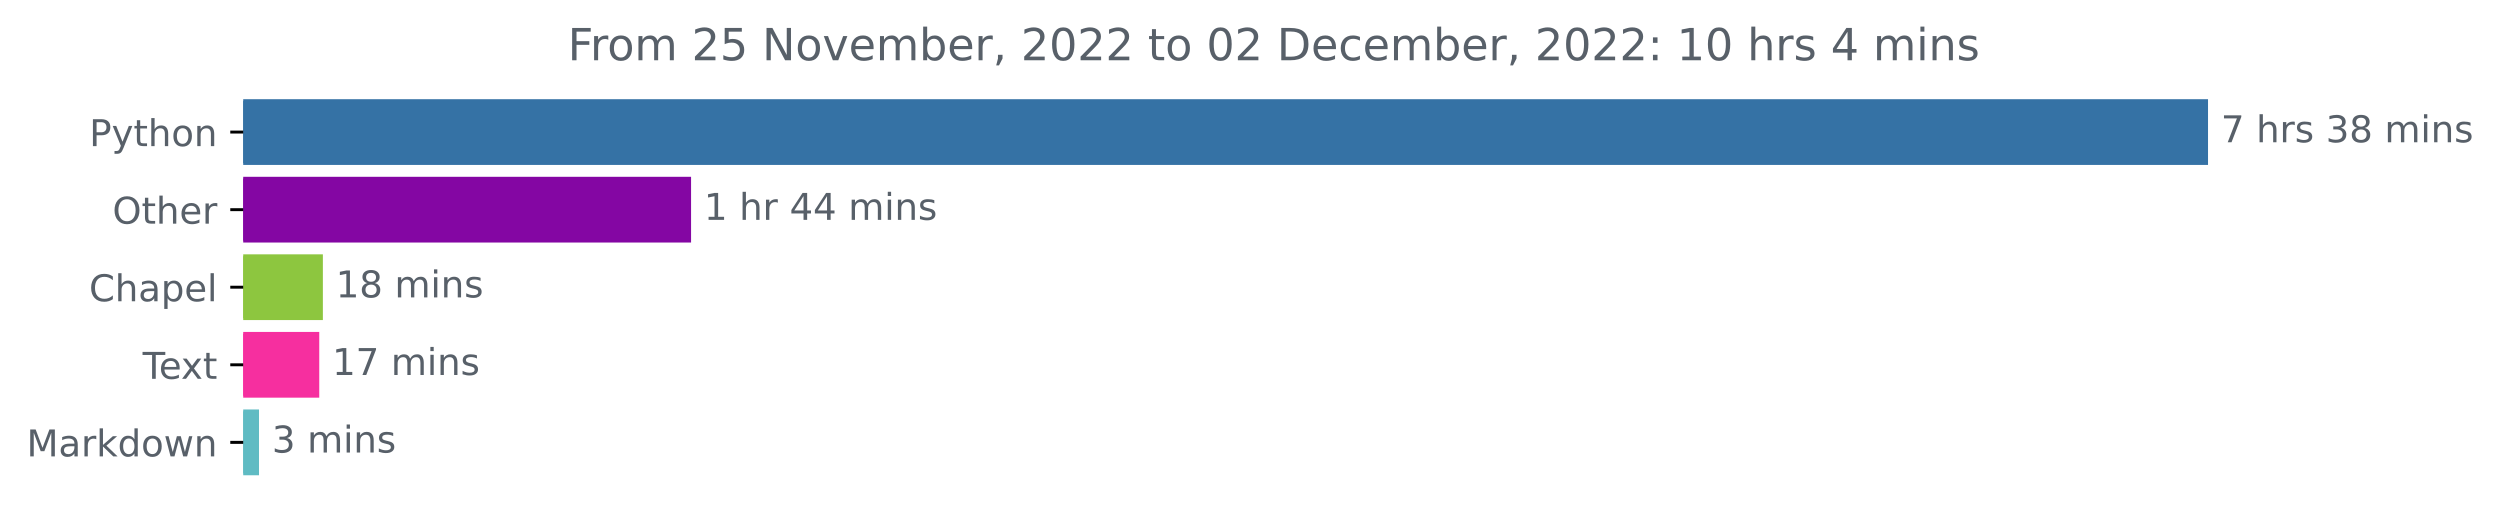
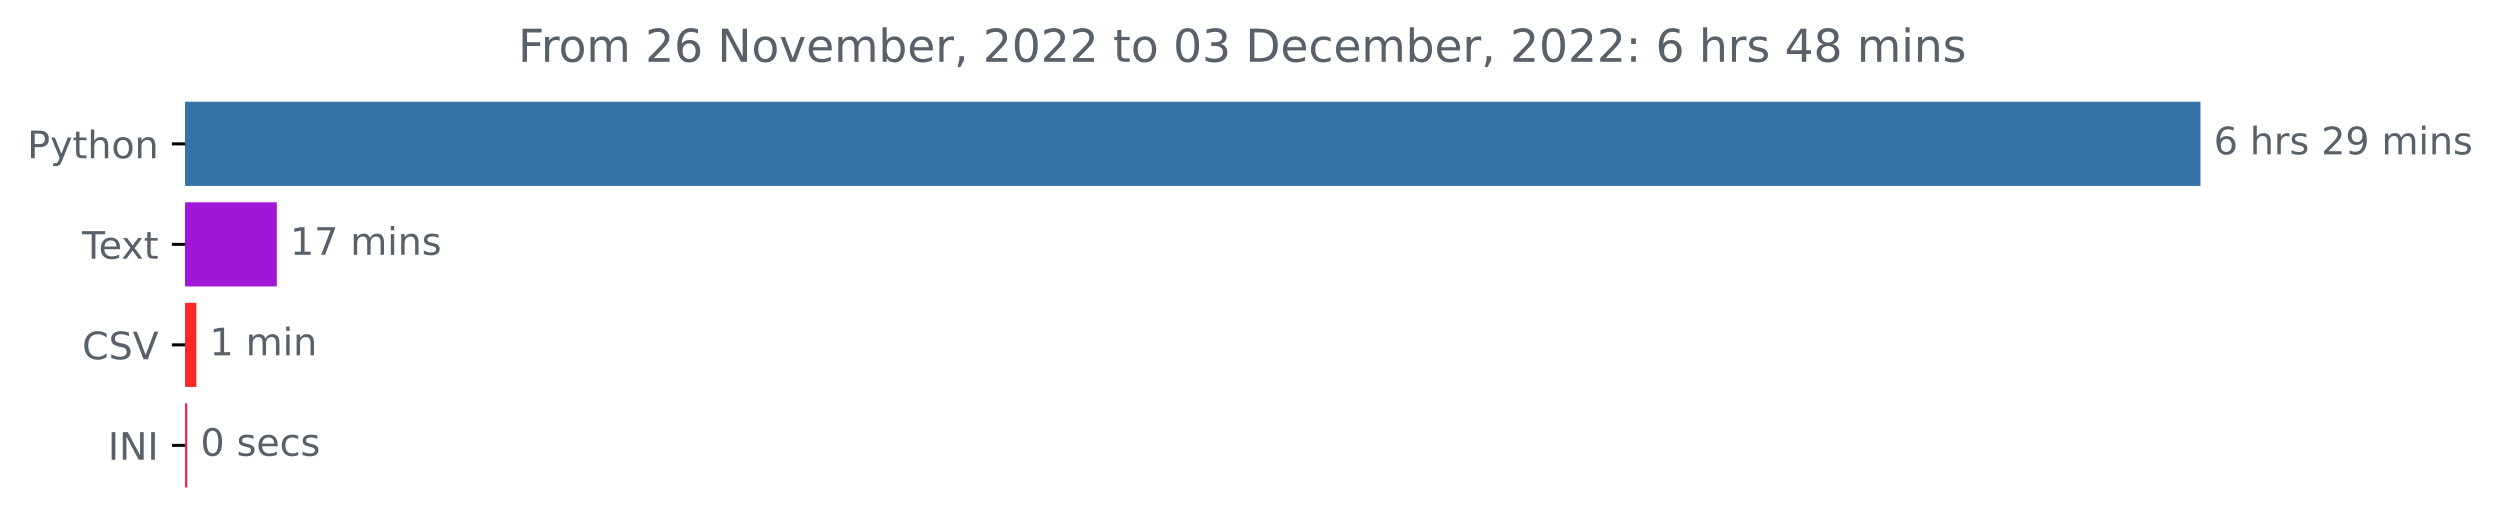
- <svg xmlns="http://www.w3.org/2000/svg" xmlns:xlink="http://www.w3.org/1999/xlink" width="676.815pt" height="140.398pt" viewBox="0 0 676.815 140.398" version="1.1">
+ <svg xmlns="http://www.w3.org/2000/svg" xmlns:xlink="http://www.w3.org/1999/xlink" width="659.836pt" height="140.398pt" viewBox="0 0 659.836 140.398" version="1.1">
  <defs>
    <style type="text/css">*{stroke-linejoin: round; stroke-linecap: butt}</style>
  </defs>
  <g id="figure_1">
    <g id="patch_1">
-       <path d="M 0 140.398  L 676.815 140.398  L 676.815 0  L 0 0  L 0 140.398  z " style="fill: none" />
+       <path d="M 0 140.398  L 659.836 140.398  L 659.836 0  L 0 0  L 0 140.398  z " style="fill: none" />
    </g>
    <g id="axes_1">
      <g id="patch_2">
-         <path d="M 65.841 27.358  L 597.269 27.358  L 597.269 44.158  L 65.841 44.158  z " clip-path="url(#pffbd6f35ba)" style="fill: #3572a5; stroke: #3572a5; stroke-linejoin: miter" />
+         <path d="M 48.862 27.358  L 580.291 27.358  L 580.291 48.579  L 48.862 48.579  z " clip-path="url(#p4c32368b57)" style="fill: #3572a5; stroke: #3572a5; stroke-linejoin: miter" />
      </g>
      <g id="patch_3">
-         <path d="M 65.841 48.358  L 186.588 48.358  L 186.588 65.158  L 65.841 65.158  z " clip-path="url(#pffbd6f35ba)" style="fill: #8406a3; stroke: #8406a3; stroke-linejoin: miter" />
+         <path d="M 48.862 53.884  L 72.56 53.884  L 72.56 75.105  L 48.862 75.105  z " clip-path="url(#p4c32368b57)" style="fill: #9f18da; stroke: #9f18da; stroke-linejoin: miter" />
      </g>
      <g id="patch_4">
-         <path d="M 65.841 69.358  L 86.91 69.358  L 86.91 86.158  L 65.841 86.158  z " clip-path="url(#pffbd6f35ba)" style="fill: #8dc63f; stroke: #8dc63f; stroke-linejoin: miter" />
+         <path d="M 48.862 80.411  L 51.316 80.411  L 51.316 101.632  L 48.862 101.632  z " clip-path="url(#p4c32368b57)" style="fill: #fe2723; stroke: #fe2723; stroke-linejoin: miter" />
      </g>
      <g id="patch_5">
-         <path d="M 65.841 90.358  L 85.93 90.358  L 85.93 107.158  L 65.841 107.158  z " clip-path="url(#pffbd6f35ba)" style="fill: #f62f9f; stroke: #f62f9f; stroke-linejoin: miter" />
-       </g>
-       <g id="patch_6">
-         <path d="M 65.841 111.358  L 69.621 111.358  L 69.621 128.158  L 65.841 128.158  z " clip-path="url(#pffbd6f35ba)" style="fill: #5fbbc3; stroke: #5fbbc3; stroke-linejoin: miter" />
+         <path d="M 48.862 106.937  L 48.918 106.937  L 48.918 128.158  L 48.862 128.158  z " clip-path="url(#p4c32368b57)" style="fill: #f4175c; stroke: #f4175c; stroke-linejoin: miter" />
      </g>
      <g id="matplotlib.axis_1" />
      <g id="matplotlib.axis_2">
        <g id="ytick_1">
          <g id="line2d_1">
            <defs>
-               <path id="ma72fb86ea1" d="M 0 0  L -3.5 0  " style="stroke: #000000; stroke-width: 0.8" />
+               <path id="m1c6881def5" d="M 0 0  L -3.5 0  " style="stroke: #000000; stroke-width: 0.8" />
            </defs>
            <g>
-               <use xlink:href="#ma72fb86ea1" x="65.841" y="35.758" style="stroke: #000000; stroke-width: 0.8" />
+               <use xlink:href="#m1c6881def5" x="48.862" y="37.969" style="stroke: #000000; stroke-width: 0.8" />
            </g>
          </g>
          <g id="text_1">
-             <g style="fill: #586069" transform="translate(24.17813 39.55734)scale(0.1 -0.1)">
+             <g style="fill: #586069" transform="translate(7.2 41.76787)scale(0.1 -0.1)">
              <defs>
                <path id="DejaVuSans-50" d="M 1259 4147  L 1259 2394  L 2053 2394  Q 2494 2394 2734 2622  Q 2975 2850 2975 3272  Q 2975 3691 2734 3919  Q 2494 4147 2053 4147  L 1259 4147  z M 628 4666  L 2053 4666  Q 2838 4666 3239 4311  Q 3641 3956 3641 3272  Q 3641 2581 3239 2228  Q 2838 1875 2053 1875  L 1259 1875  L 1259 0  L 628 0  L 628 4666  z " transform="scale(0.015625)" />
                <path id="DejaVuSans-79" d="M 2059 -325  Q 1816 -950 1584 -1140  Q 1353 -1331 966 -1331  L 506 -1331  L 506 -850  L 844 -850  Q 1081 -850 1212 -737  Q 1344 -625 1503 -206  L 1606 56  L 191 3500  L 800 3500  L 1894 763  L 2988 3500  L 3597 3500  L 2059 -325  z " transform="scale(0.015625)" />
                <path id="DejaVuSans-74" d="M 1172 4494  L 1172 3500  L 2356 3500  L 2356 3053  L 1172 3053  L 1172 1153  Q 1172 725 1289 603  Q 1406 481 1766 481  L 2356 481  L 2356 0  L 1766 0  Q 1100 0 847 248  Q 594 497 594 1153  L 594 3053  L 172 3053  L 172 3500  L 594 3500  L 594 4494  L 1172 4494  z " transform="scale(0.015625)" />
                <path id="DejaVuSans-68" d="M 3513 2113  L 3513 0  L 2938 0  L 2938 2094  Q 2938 2591 2744 2837  Q 2550 3084 2163 3084  Q 1697 3084 1428 2787  Q 1159 2491 1159 1978  L 1159 0  L 581 0  L 581 4863  L 1159 4863  L 1159 2956  Q 1366 3272 1645 3428  Q 1925 3584 2291 3584  Q 2894 3584 3203 3211  Q 3513 2838 3513 2113  z " transform="scale(0.015625)" />
                <path id="DejaVuSans-6f" d="M 1959 3097  Q 1497 3097 1228 2736  Q 959 2375 959 1747  Q 959 1119 1226 758  Q 1494 397 1959 397  Q 2419 397 2687 759  Q 2956 1122 2956 1747  Q 2956 2369 2687 2733  Q 2419 3097 1959 3097  z M 1959 3584  Q 2709 3584 3137 3096  Q 3566 2609 3566 1747  Q 3566 888 3137 398  Q 2709 -91 1959 -91  Q 1206 -91 779 398  Q 353 888 353 1747  Q 353 2609 779 3096  Q 1206 3584 1959 3584  z " transform="scale(0.015625)" />
                <path id="DejaVuSans-6e" d="M 3513 2113  L 3513 0  L 2938 0  L 2938 2094  Q 2938 2591 2744 2837  Q 2550 3084 2163 3084  Q 1697 3084 1428 2787  Q 1159 2491 1159 1978  L 1159 0  L 581 0  L 581 3500  L 1159 3500  L 1159 2956  Q 1366 3272 1645 3428  Q 1925 3584 2291 3584  Q 2894 3584 3203 3211  Q 3513 2838 3513 2113  z " transform="scale(0.015625)" />
              </defs>
              <use xlink:href="#DejaVuSans-50" />
              <use xlink:href="#DejaVuSans-79" x="60.303" />
              <use xlink:href="#DejaVuSans-74" x="119.482" />
              <use xlink:href="#DejaVuSans-68" x="158.691" />
              <use xlink:href="#DejaVuSans-6f" x="222.07" />
              <use xlink:href="#DejaVuSans-6e" x="283.252" />
            </g>
          </g>
        </g>
        <g id="ytick_2">
          <g id="line2d_2">
            <g>
-               <use xlink:href="#ma72fb86ea1" x="65.841" y="56.758" style="stroke: #000000; stroke-width: 0.8" />
+               <use xlink:href="#m1c6881def5" x="48.862" y="64.495" style="stroke: #000000; stroke-width: 0.8" />
            </g>
          </g>
          <g id="text_2">
-             <g style="fill: #586069" transform="translate(30.44687 60.55734)scale(0.1 -0.1)">
-               <defs>
-                 <path id="DejaVuSans-4f" d="M 2522 4238  Q 1834 4238 1429 3725  Q 1025 3213 1025 2328  Q 1025 1447 1429 934  Q 1834 422 2522 422  Q 3209 422 3611 934  Q 4013 1447 4013 2328  Q 4013 3213 3611 3725  Q 3209 4238 2522 4238  z M 2522 4750  Q 3503 4750 4090 4092  Q 4678 3434 4678 2328  Q 4678 1225 4090 567  Q 3503 -91 2522 -91  Q 1538 -91 948 565  Q 359 1222 359 2328  Q 359 3434 948 4092  Q 1538 4750 2522 4750  z " transform="scale(0.015625)" />
+             <g style="fill: #586069" transform="translate(21.6375 68.29419)scale(0.1 -0.1)">
+               <defs>
+                 <path id="DejaVuSans-54" d="M -19 4666  L 3928 4666  L 3928 4134  L 2272 4134  L 2272 0  L 1638 0  L 1638 4134  L -19 4134  L -19 4666  z " transform="scale(0.015625)" />
                <path id="DejaVuSans-65" d="M 3597 1894  L 3597 1613  L 953 1613  Q 991 1019 1311 708  Q 1631 397 2203 397  Q 2534 397 2845 478  Q 3156 559 3463 722  L 3463 178  Q 3153 47 2828 -22  Q 2503 -91 2169 -91  Q 1331 -91 842 396  Q 353 884 353 1716  Q 353 2575 817 3079  Q 1281 3584 2069 3584  Q 2775 3584 3186 3129  Q 3597 2675 3597 1894  z M 3022 2063  Q 3016 2534 2758 2815  Q 2500 3097 2075 3097  Q 1594 3097 1305 2825  Q 1016 2553 972 2059  L 3022 2063  z " transform="scale(0.015625)" />
-                 <path id="DejaVuSans-72" d="M 2631 2963  Q 2534 3019 2420 3045  Q 2306 3072 2169 3072  Q 1681 3072 1420 2755  Q 1159 2438 1159 1844  L 1159 0  L 581 0  L 581 3500  L 1159 3500  L 1159 2956  Q 1341 3275 1631 3429  Q 1922 3584 2338 3584  Q 2397 3584 2469 3576  Q 2541 3569 2628 3553  L 2631 2963  z " transform="scale(0.015625)" />
-               </defs>
-               <use xlink:href="#DejaVuSans-4f" />
-               <use xlink:href="#DejaVuSans-74" x="78.711" />
-               <use xlink:href="#DejaVuSans-68" x="117.92" />
-               <use xlink:href="#DejaVuSans-65" x="181.299" />
-               <use xlink:href="#DejaVuSans-72" x="242.822" />
-             </g>
-           </g>
-         </g>
-         <g id="ytick_3">
-           <g id="line2d_3">
-             <g>
-               <use xlink:href="#ma72fb86ea1" x="65.841" y="77.758" style="stroke: #000000; stroke-width: 0.8" />
-             </g>
-           </g>
-           <g id="text_3">
-             <g style="fill: #586069" transform="translate(24.1125 81.55734)scale(0.1 -0.1)">
-               <defs>
-                 <path id="DejaVuSans-43" d="M 4122 4306  L 4122 3641  Q 3803 3938 3442 4084  Q 3081 4231 2675 4231  Q 1875 4231 1450 3742  Q 1025 3253 1025 2328  Q 1025 1406 1450 917  Q 1875 428 2675 428  Q 3081 428 3442 575  Q 3803 722 4122 1019  L 4122 359  Q 3791 134 3420 21  Q 3050 -91 2638 -91  Q 1578 -91 968 557  Q 359 1206 359 2328  Q 359 3453 968 4101  Q 1578 4750 2638 4750  Q 3056 4750 3426 4639  Q 3797 4528 4122 4306  z " transform="scale(0.015625)" />
-                 <path id="DejaVuSans-61" d="M 2194 1759  Q 1497 1759 1228 1600  Q 959 1441 959 1056  Q 959 750 1161 570  Q 1363 391 1709 391  Q 2188 391 2477 730  Q 2766 1069 2766 1631  L 2766 1759  L 2194 1759  z M 3341 1997  L 3341 0  L 2766 0  L 2766 531  Q 2569 213 2275 61  Q 1981 -91 1556 -91  Q 1019 -91 701 211  Q 384 513 384 1019  Q 384 1609 779 1909  Q 1175 2209 1959 2209  L 2766 2209  L 2766 2266  Q 2766 2663 2505 2880  Q 2244 3097 1772 3097  Q 1472 3097 1187 3025  Q 903 2953 641 2809  L 641 3341  Q 956 3463 1253 3523  Q 1550 3584 1831 3584  Q 2591 3584 2966 3190  Q 3341 2797 3341 1997  z " transform="scale(0.015625)" />
-                 <path id="DejaVuSans-70" d="M 1159 525  L 1159 -1331  L 581 -1331  L 581 3500  L 1159 3500  L 1159 2969  Q 1341 3281 1617 3432  Q 1894 3584 2278 3584  Q 2916 3584 3314 3078  Q 3713 2572 3713 1747  Q 3713 922 3314 415  Q 2916 -91 2278 -91  Q 1894 -91 1617 61  Q 1341 213 1159 525  z M 3116 1747  Q 3116 2381 2855 2742  Q 2594 3103 2138 3103  Q 1681 3103 1420 2742  Q 1159 2381 1159 1747  Q 1159 1113 1420 752  Q 1681 391 2138 391  Q 2594 391 2855 752  Q 3116 1113 3116 1747  z " transform="scale(0.015625)" />
-                 <path id="DejaVuSans-6c" d="M 603 4863  L 1178 4863  L 1178 0  L 603 0  L 603 4863  z " transform="scale(0.015625)" />
-               </defs>
-               <use xlink:href="#DejaVuSans-43" />
-               <use xlink:href="#DejaVuSans-68" x="69.824" />
-               <use xlink:href="#DejaVuSans-61" x="133.203" />
-               <use xlink:href="#DejaVuSans-70" x="194.482" />
-               <use xlink:href="#DejaVuSans-65" x="257.959" />
-               <use xlink:href="#DejaVuSans-6c" x="319.482" />
-             </g>
-           </g>
-         </g>
-         <g id="ytick_4">
-           <g id="line2d_4">
-             <g>
-               <use xlink:href="#ma72fb86ea1" x="65.841" y="98.758" style="stroke: #000000; stroke-width: 0.8" />
-             </g>
-           </g>
-           <g id="text_4">
-             <g style="fill: #586069" transform="translate(38.61563 102.5573)scale(0.1 -0.1)">
-               <defs>
-                 <path id="DejaVuSans-54" d="M -19 4666  L 3928 4666  L 3928 4134  L 2272 4134  L 2272 0  L 1638 0  L 1638 4134  L -19 4134  L -19 4666  z " transform="scale(0.015625)" />
                <path id="DejaVuSans-78" d="M 3513 3500  L 2247 1797  L 3578 0  L 2900 0  L 1881 1375  L 863 0  L 184 0  L 1544 1831  L 300 3500  L 978 3500  L 1906 2253  L 2834 3500  L 3513 3500  z " transform="scale(0.015625)" />
              </defs>
              <use xlink:href="#DejaVuSans-54" />
              <use xlink:href="#DejaVuSans-65" x="44.084" />
              <use xlink:href="#DejaVuSans-78" x="103.857" />
              <use xlink:href="#DejaVuSans-74" x="163.037" />
            </g>
          </g>
        </g>
-         <g id="ytick_5">
-           <g id="line2d_5">
-             <g>
-               <use xlink:href="#ma72fb86ea1" x="65.841" y="119.758" style="stroke: #000000; stroke-width: 0.8" />
-             </g>
-           </g>
-           <g id="text_5">
-             <g style="fill: #586069" transform="translate(7.2 123.5573)scale(0.1 -0.1)">
-               <defs>
-                 <path id="DejaVuSans-4d" d="M 628 4666  L 1569 4666  L 2759 1491  L 3956 4666  L 4897 4666  L 4897 0  L 4281 0  L 4281 4097  L 3078 897  L 2444 897  L 1241 4097  L 1241 0  L 628 0  L 628 4666  z " transform="scale(0.015625)" />
-                 <path id="DejaVuSans-6b" d="M 581 4863  L 1159 4863  L 1159 1991  L 2875 3500  L 3609 3500  L 1753 1863  L 3688 0  L 2938 0  L 1159 1709  L 1159 0  L 581 0  L 581 4863  z " transform="scale(0.015625)" />
-                 <path id="DejaVuSans-64" d="M 2906 2969  L 2906 4863  L 3481 4863  L 3481 0  L 2906 0  L 2906 525  Q 2725 213 2448 61  Q 2172 -91 1784 -91  Q 1150 -91 751 415  Q 353 922 353 1747  Q 353 2572 751 3078  Q 1150 3584 1784 3584  Q 2172 3584 2448 3432  Q 2725 3281 2906 2969  z M 947 1747  Q 947 1113 1208 752  Q 1469 391 1925 391  Q 2381 391 2643 752  Q 2906 1113 2906 1747  Q 2906 2381 2643 2742  Q 2381 3103 1925 3103  Q 1469 3103 1208 2742  Q 947 2381 947 1747  z " transform="scale(0.015625)" />
-                 <path id="DejaVuSans-77" d="M 269 3500  L 844 3500  L 1563 769  L 2278 3500  L 2956 3500  L 3675 769  L 4391 3500  L 4966 3500  L 4050 0  L 3372 0  L 2619 2869  L 1863 0  L 1184 0  L 269 3500  z " transform="scale(0.015625)" />
-               </defs>
-               <use xlink:href="#DejaVuSans-4d" />
-               <use xlink:href="#DejaVuSans-61" x="86.279" />
-               <use xlink:href="#DejaVuSans-72" x="147.559" />
-               <use xlink:href="#DejaVuSans-6b" x="188.672" />
-               <use xlink:href="#DejaVuSans-64" x="246.582" />
-               <use xlink:href="#DejaVuSans-6f" x="310.059" />
-               <use xlink:href="#DejaVuSans-77" x="371.24" />
-               <use xlink:href="#DejaVuSans-6e" x="453.027" />
-             </g>
-           </g>
-         </g>
-       </g>
-       <g id="text_6">
-         <g style="fill: #586069" transform="translate(601.2692 38.5175)scale(0.1 -0.1)">
-           <defs>
-             <path id="DejaVuSans-37" d="M 525 4666  L 3525 4666  L 3525 4397  L 1831 0  L 1172 0  L 2766 4134  L 525 4134  L 525 4666  z " transform="scale(0.015625)" />
+         <g id="ytick_3">
+           <g id="line2d_3">
+             <g>
+               <use xlink:href="#m1c6881def5" x="48.862" y="91.021" style="stroke: #000000; stroke-width: 0.8" />
+             </g>
+           </g>
+           <g id="text_3">
+             <g style="fill: #586069" transform="translate(21.69063 94.8205)scale(0.1 -0.1)">
+               <defs>
+                 <path id="DejaVuSans-43" d="M 4122 4306  L 4122 3641  Q 3803 3938 3442 4084  Q 3081 4231 2675 4231  Q 1875 4231 1450 3742  Q 1025 3253 1025 2328  Q 1025 1406 1450 917  Q 1875 428 2675 428  Q 3081 428 3442 575  Q 3803 722 4122 1019  L 4122 359  Q 3791 134 3420 21  Q 3050 -91 2638 -91  Q 1578 -91 968 557  Q 359 1206 359 2328  Q 359 3453 968 4101  Q 1578 4750 2638 4750  Q 3056 4750 3426 4639  Q 3797 4528 4122 4306  z " transform="scale(0.015625)" />
+                 <path id="DejaVuSans-53" d="M 3425 4513  L 3425 3897  Q 3066 4069 2747 4153  Q 2428 4238 2131 4238  Q 1616 4238 1336 4038  Q 1056 3838 1056 3469  Q 1056 3159 1242 3001  Q 1428 2844 1947 2747  L 2328 2669  Q 3034 2534 3370 2195  Q 3706 1856 3706 1288  Q 3706 609 3251 259  Q 2797 -91 1919 -91  Q 1588 -91 1214 -16  Q 841 59 441 206  L 441 856  Q 825 641 1194 531  Q 1563 422 1919 422  Q 2459 422 2753 634  Q 3047 847 3047 1241  Q 3047 1584 2836 1778  Q 2625 1972 2144 2069  L 1759 2144  Q 1053 2284 737 2584  Q 422 2884 422 3419  Q 422 4038 858 4394  Q 1294 4750 2059 4750  Q 2388 4750 2728 4690  Q 3069 4631 3425 4513  z " transform="scale(0.015625)" />
+                 <path id="DejaVuSans-56" d="M 1831 0  L 50 4666  L 709 4666  L 2188 738  L 3669 4666  L 4325 4666  L 2547 0  L 1831 0  z " transform="scale(0.015625)" />
+               </defs>
+               <use xlink:href="#DejaVuSans-43" />
+               <use xlink:href="#DejaVuSans-53" x="69.824" />
+               <use xlink:href="#DejaVuSans-56" x="133.301" />
+             </g>
+           </g>
+         </g>
+         <g id="ytick_4">
+           <g id="line2d_4">
+             <g>
+               <use xlink:href="#m1c6881def5" x="48.862" y="117.548" style="stroke: #000000; stroke-width: 0.8" />
+             </g>
+           </g>
+           <g id="text_4">
+             <g style="fill: #586069" transform="translate(28.48125 121.3468)scale(0.1 -0.1)">
+               <defs>
+                 <path id="DejaVuSans-49" d="M 628 4666  L 1259 4666  L 1259 0  L 628 0  L 628 4666  z " transform="scale(0.015625)" />
+                 <path id="DejaVuSans-4e" d="M 628 4666  L 1478 4666  L 3547 763  L 3547 4666  L 4159 4666  L 4159 0  L 3309 0  L 1241 3903  L 1241 0  L 628 0  L 628 4666  z " transform="scale(0.015625)" />
+               </defs>
+               <use xlink:href="#DejaVuSans-49" />
+               <use xlink:href="#DejaVuSans-4e" x="29.492" />
+               <use xlink:href="#DejaVuSans-49" x="104.297" />
+             </g>
+           </g>
+         </g>
+       </g>
+       <g id="text_5">
+         <g style="fill: #586069" transform="translate(584.2911 40.72803)scale(0.1 -0.1)">
+           <defs>
+             <path id="DejaVuSans-36" d="M 2113 2584  Q 1688 2584 1439 2293  Q 1191 2003 1191 1497  Q 1191 994 1439 701  Q 1688 409 2113 409  Q 2538 409 2786 701  Q 3034 994 3034 1497  Q 3034 2003 2786 2293  Q 2538 2584 2113 2584  z M 3366 4563  L 3366 3988  Q 3128 4100 2886 4159  Q 2644 4219 2406 4219  Q 1781 4219 1451 3797  Q 1122 3375 1075 2522  Q 1259 2794 1537 2939  Q 1816 3084 2150 3084  Q 2853 3084 3261 2657  Q 3669 2231 3669 1497  Q 3669 778 3244 343  Q 2819 -91 2113 -91  Q 1303 -91 875 529  Q 447 1150 447 2328  Q 447 3434 972 4092  Q 1497 4750 2381 4750  Q 2619 4750 2861 4703  Q 3103 4656 3366 4563  z " transform="scale(0.015625)" />
            <path id="DejaVuSans-20" transform="scale(0.015625)" />
+             <path id="DejaVuSans-72" d="M 2631 2963  Q 2534 3019 2420 3045  Q 2306 3072 2169 3072  Q 1681 3072 1420 2755  Q 1159 2438 1159 1844  L 1159 0  L 581 0  L 581 3500  L 1159 3500  L 1159 2956  Q 1341 3275 1631 3429  Q 1922 3584 2338 3584  Q 2397 3584 2469 3576  Q 2541 3569 2628 3553  L 2631 2963  z " transform="scale(0.015625)" />
            <path id="DejaVuSans-73" d="M 2834 3397  L 2834 2853  Q 2591 2978 2328 3040  Q 2066 3103 1784 3103  Q 1356 3103 1142 2972  Q 928 2841 928 2578  Q 928 2378 1081 2264  Q 1234 2150 1697 2047  L 1894 2003  Q 2506 1872 2764 1633  Q 3022 1394 3022 966  Q 3022 478 2636 193  Q 2250 -91 1575 -91  Q 1294 -91 989 -36  Q 684 19 347 128  L 347 722  Q 666 556 975 473  Q 1284 391 1588 391  Q 1994 391 2212 530  Q 2431 669 2431 922  Q 2431 1156 2273 1281  Q 2116 1406 1581 1522  L 1381 1569  Q 847 1681 609 1914  Q 372 2147 372 2553  Q 372 3047 722 3315  Q 1072 3584 1716 3584  Q 2034 3584 2315 3537  Q 2597 3491 2834 3397  z " transform="scale(0.015625)" />
-             <path id="DejaVuSans-33" d="M 2597 2516  Q 3050 2419 3304 2112  Q 3559 1806 3559 1356  Q 3559 666 3084 287  Q 2609 -91 1734 -91  Q 1441 -91 1130 -33  Q 819 25 488 141  L 488 750  Q 750 597 1062 519  Q 1375 441 1716 441  Q 2309 441 2620 675  Q 2931 909 2931 1356  Q 2931 1769 2642 2001  Q 2353 2234 1838 2234  L 1294 2234  L 1294 2753  L 1863 2753  Q 2328 2753 2575 2939  Q 2822 3125 2822 3475  Q 2822 3834 2567 4026  Q 2313 4219 1838 4219  Q 1578 4219 1281 4162  Q 984 4106 628 3988  L 628 4550  Q 988 4650 1302 4700  Q 1616 4750 1894 4750  Q 2613 4750 3031 4423  Q 3450 4097 3450 3541  Q 3450 3153 3228 2886  Q 3006 2619 2597 2516  z " transform="scale(0.015625)" />
-             <path id="DejaVuSans-38" d="M 2034 2216  Q 1584 2216 1326 1975  Q 1069 1734 1069 1313  Q 1069 891 1326 650  Q 1584 409 2034 409  Q 2484 409 2743 651  Q 3003 894 3003 1313  Q 3003 1734 2745 1975  Q 2488 2216 2034 2216  z M 1403 2484  Q 997 2584 770 2862  Q 544 3141 544 3541  Q 544 4100 942 4425  Q 1341 4750 2034 4750  Q 2731 4750 3128 4425  Q 3525 4100 3525 3541  Q 3525 3141 3298 2862  Q 3072 2584 2669 2484  Q 3125 2378 3379 2068  Q 3634 1759 3634 1313  Q 3634 634 3220 271  Q 2806 -91 2034 -91  Q 1263 -91 848 271  Q 434 634 434 1313  Q 434 1759 690 2068  Q 947 2378 1403 2484  z M 1172 3481  Q 1172 3119 1398 2916  Q 1625 2713 2034 2713  Q 2441 2713 2670 2916  Q 2900 3119 2900 3481  Q 2900 3844 2670 4047  Q 2441 4250 2034 4250  Q 1625 4250 1398 4047  Q 1172 3844 1172 3481  z " transform="scale(0.015625)" />
+             <path id="DejaVuSans-32" d="M 1228 531  L 3431 531  L 3431 0  L 469 0  L 469 531  Q 828 903 1448 1529  Q 2069 2156 2228 2338  Q 2531 2678 2651 2914  Q 2772 3150 2772 3378  Q 2772 3750 2511 3984  Q 2250 4219 1831 4219  Q 1534 4219 1204 4116  Q 875 4013 500 3803  L 500 4441  Q 881 4594 1212 4672  Q 1544 4750 1819 4750  Q 2544 4750 2975 4387  Q 3406 4025 3406 3419  Q 3406 3131 3298 2873  Q 3191 2616 2906 2266  Q 2828 2175 2409 1742  Q 1991 1309 1228 531  z " transform="scale(0.015625)" />
+             <path id="DejaVuSans-39" d="M 703 97  L 703 672  Q 941 559 1184 500  Q 1428 441 1663 441  Q 2288 441 2617 861  Q 2947 1281 2994 2138  Q 2813 1869 2534 1725  Q 2256 1581 1919 1581  Q 1219 1581 811 2004  Q 403 2428 403 3163  Q 403 3881 828 4315  Q 1253 4750 1959 4750  Q 2769 4750 3195 4129  Q 3622 3509 3622 2328  Q 3622 1225 3098 567  Q 2575 -91 1691 -91  Q 1453 -91 1209 -44  Q 966 3 703 97  z M 1959 2075  Q 2384 2075 2632 2365  Q 2881 2656 2881 3163  Q 2881 3666 2632 3958  Q 2384 4250 1959 4250  Q 1534 4250 1286 3958  Q 1038 3666 1038 3163  Q 1038 2656 1286 2365  Q 1534 2075 1959 2075  z " transform="scale(0.015625)" />
            <path id="DejaVuSans-6d" d="M 3328 2828  Q 3544 3216 3844 3400  Q 4144 3584 4550 3584  Q 5097 3584 5394 3201  Q 5691 2819 5691 2113  L 5691 0  L 5113 0  L 5113 2094  Q 5113 2597 4934 2840  Q 4756 3084 4391 3084  Q 3944 3084 3684 2787  Q 3425 2491 3425 1978  L 3425 0  L 2847 0  L 2847 2094  Q 2847 2600 2669 2842  Q 2491 3084 2119 3084  Q 1678 3084 1418 2786  Q 1159 2488 1159 1978  L 1159 0  L 581 0  L 581 3500  L 1159 3500  L 1159 2956  Q 1356 3278 1631 3431  Q 1906 3584 2284 3584  Q 2666 3584 2933 3390  Q 3200 3197 3328 2828  z " transform="scale(0.015625)" />
            <path id="DejaVuSans-69" d="M 603 3500  L 1178 3500  L 1178 0  L 603 0  L 603 3500  z M 603 4863  L 1178 4863  L 1178 4134  L 603 4134  L 603 4863  z " transform="scale(0.015625)" />
          </defs>
-           <use xlink:href="#DejaVuSans-37" />
+           <use xlink:href="#DejaVuSans-36" />
          <use xlink:href="#DejaVuSans-20" x="63.623" />
          <use xlink:href="#DejaVuSans-68" x="95.41" />
          <use xlink:href="#DejaVuSans-72" x="158.789" />
          <use xlink:href="#DejaVuSans-73" x="199.902" />
          <use xlink:href="#DejaVuSans-20" x="252.002" />
-           <use xlink:href="#DejaVuSans-33" x="283.789" />
-           <use xlink:href="#DejaVuSans-38" x="347.412" />
+           <use xlink:href="#DejaVuSans-32" x="283.789" />
+           <use xlink:href="#DejaVuSans-39" x="347.412" />
          <use xlink:href="#DejaVuSans-20" x="411.035" />
          <use xlink:href="#DejaVuSans-6d" x="442.822" />
          <use xlink:href="#DejaVuSans-69" x="540.234" />
          <use xlink:href="#DejaVuSans-6e" x="568.018" />
          <use xlink:href="#DejaVuSans-73" x="631.396" />
        </g>
      </g>
-       <g id="text_7">
-         <g style="fill: #586069" transform="translate(190.588 59.5175)scale(0.1 -0.1)">
+       <g id="text_6">
+         <g style="fill: #586069" transform="translate(76.55961 67.25434)scale(0.1 -0.1)">
          <defs>
            <path id="DejaVuSans-31" d="M 794 531  L 1825 531  L 1825 4091  L 703 3866  L 703 4441  L 1819 4666  L 2450 4666  L 2450 531  L 3481 531  L 3481 0  L 794 0  L 794 531  z " transform="scale(0.015625)" />
-             <path id="DejaVuSans-34" d="M 2419 4116  L 825 1625  L 2419 1625  L 2419 4116  z M 2253 4666  L 3047 4666  L 3047 1625  L 3713 1625  L 3713 1100  L 3047 1100  L 3047 0  L 2419 0  L 2419 1100  L 313 1100  L 313 1709  L 2253 4666  z " transform="scale(0.015625)" />
-           </defs>
-           <use xlink:href="#DejaVuSans-31" />
-           <use xlink:href="#DejaVuSans-20" x="63.623" />
-           <use xlink:href="#DejaVuSans-68" x="95.41" />
-           <use xlink:href="#DejaVuSans-72" x="158.789" />
-           <use xlink:href="#DejaVuSans-20" x="199.902" />
-           <use xlink:href="#DejaVuSans-34" x="231.689" />
-           <use xlink:href="#DejaVuSans-34" x="295.312" />
-           <use xlink:href="#DejaVuSans-20" x="358.936" />
-           <use xlink:href="#DejaVuSans-6d" x="390.723" />
-           <use xlink:href="#DejaVuSans-69" x="488.135" />
-           <use xlink:href="#DejaVuSans-6e" x="515.918" />
-           <use xlink:href="#DejaVuSans-73" x="579.297" />
-         </g>
-       </g>
-       <g id="text_8">
-         <g style="fill: #586069" transform="translate(90.91017 80.5175)scale(0.1 -0.1)">
-           <use xlink:href="#DejaVuSans-31" />
-           <use xlink:href="#DejaVuSans-38" x="63.623" />
-           <use xlink:href="#DejaVuSans-20" x="127.246" />
-           <use xlink:href="#DejaVuSans-6d" x="159.033" />
-           <use xlink:href="#DejaVuSans-69" x="256.445" />
-           <use xlink:href="#DejaVuSans-6e" x="284.229" />
-           <use xlink:href="#DejaVuSans-73" x="347.607" />
-         </g>
-       </g>
-       <g id="text_9">
-         <g style="fill: #586069" transform="translate(89.93019 101.5175)scale(0.1 -0.1)">
+             <path id="DejaVuSans-37" d="M 525 4666  L 3525 4666  L 3525 4397  L 1831 0  L 1172 0  L 2766 4134  L 525 4134  L 525 4666  z " transform="scale(0.015625)" />
+           </defs>
          <use xlink:href="#DejaVuSans-31" />
          <use xlink:href="#DejaVuSans-37" x="63.623" />
          <use xlink:href="#DejaVuSans-20" x="127.246" />
          <use xlink:href="#DejaVuSans-6d" x="159.033" />
          <use xlink:href="#DejaVuSans-69" x="256.445" />
          <use xlink:href="#DejaVuSans-6e" x="284.229" />
          <use xlink:href="#DejaVuSans-73" x="347.607" />
        </g>
      </g>
-       <g id="text_10">
-         <g style="fill: #586069" transform="translate(73.62054 122.5175)scale(0.1 -0.1)">
-           <use xlink:href="#DejaVuSans-33" />
+       <g id="text_7">
+         <g style="fill: #586069" transform="translate(55.31585 93.78066)scale(0.1 -0.1)">
+           <use xlink:href="#DejaVuSans-31" />
          <use xlink:href="#DejaVuSans-20" x="63.623" />
          <use xlink:href="#DejaVuSans-6d" x="95.41" />
          <use xlink:href="#DejaVuSans-69" x="192.822" />
          <use xlink:href="#DejaVuSans-6e" x="220.605" />
-           <use xlink:href="#DejaVuSans-73" x="283.984" />
-         </g>
-       </g>
-       <g id="text_11">
-         <g style="fill: #586069" transform="translate(153.7172 16.31812)scale(0.12 -0.12)">
+         </g>
+       </g>
+       <g id="text_8">
+         <g style="fill: #586069" transform="translate(52.91826 120.307)scale(0.1 -0.1)">
+           <defs>
+             <path id="DejaVuSans-30" d="M 2034 4250  Q 1547 4250 1301 3770  Q 1056 3291 1056 2328  Q 1056 1369 1301 889  Q 1547 409 2034 409  Q 2525 409 2770 889  Q 3016 1369 3016 2328  Q 3016 3291 2770 3770  Q 2525 4250 2034 4250  z M 2034 4750  Q 2819 4750 3233 4129  Q 3647 3509 3647 2328  Q 3647 1150 3233 529  Q 2819 -91 2034 -91  Q 1250 -91 836 529  Q 422 1150 422 2328  Q 422 3509 836 4129  Q 1250 4750 2034 4750  z " transform="scale(0.015625)" />
+             <path id="DejaVuSans-63" d="M 3122 3366  L 3122 2828  Q 2878 2963 2633 3030  Q 2388 3097 2138 3097  Q 1578 3097 1268 2742  Q 959 2388 959 1747  Q 959 1106 1268 751  Q 1578 397 2138 397  Q 2388 397 2633 464  Q 2878 531 3122 666  L 3122 134  Q 2881 22 2623 -34  Q 2366 -91 2075 -91  Q 1284 -91 818 406  Q 353 903 353 1747  Q 353 2603 823 3093  Q 1294 3584 2113 3584  Q 2378 3584 2631 3529  Q 2884 3475 3122 3366  z " transform="scale(0.015625)" />
+           </defs>
+           <use xlink:href="#DejaVuSans-30" />
+           <use xlink:href="#DejaVuSans-20" x="63.623" />
+           <use xlink:href="#DejaVuSans-73" x="95.41" />
+           <use xlink:href="#DejaVuSans-65" x="147.51" />
+           <use xlink:href="#DejaVuSans-63" x="209.033" />
+           <use xlink:href="#DejaVuSans-73" x="264.014" />
+         </g>
+       </g>
+       <g id="text_9">
+         <g style="fill: #586069" transform="translate(136.7391 16.31812)scale(0.12 -0.12)">
          <defs>
            <path id="DejaVuSans-46" d="M 628 4666  L 3309 4666  L 3309 4134  L 1259 4134  L 1259 2759  L 3109 2759  L 3109 2228  L 1259 2228  L 1259 0  L 628 0  L 628 4666  z " transform="scale(0.015625)" />
-             <path id="DejaVuSans-32" d="M 1228 531  L 3431 531  L 3431 0  L 469 0  L 469 531  Q 828 903 1448 1529  Q 2069 2156 2228 2338  Q 2531 2678 2651 2914  Q 2772 3150 2772 3378  Q 2772 3750 2511 3984  Q 2250 4219 1831 4219  Q 1534 4219 1204 4116  Q 875 4013 500 3803  L 500 4441  Q 881 4594 1212 4672  Q 1544 4750 1819 4750  Q 2544 4750 2975 4387  Q 3406 4025 3406 3419  Q 3406 3131 3298 2873  Q 3191 2616 2906 2266  Q 2828 2175 2409 1742  Q 1991 1309 1228 531  z " transform="scale(0.015625)" />
-             <path id="DejaVuSans-35" d="M 691 4666  L 3169 4666  L 3169 4134  L 1269 4134  L 1269 2991  Q 1406 3038 1543 3061  Q 1681 3084 1819 3084  Q 2600 3084 3056 2656  Q 3513 2228 3513 1497  Q 3513 744 3044 326  Q 2575 -91 1722 -91  Q 1428 -91 1123 -41  Q 819 9 494 109  L 494 744  Q 775 591 1075 516  Q 1375 441 1709 441  Q 2250 441 2565 725  Q 2881 1009 2881 1497  Q 2881 1984 2565 2268  Q 2250 2553 1709 2553  Q 1456 2553 1204 2497  Q 953 2441 691 2322  L 691 4666  z " transform="scale(0.015625)" />
-             <path id="DejaVuSans-4e" d="M 628 4666  L 1478 4666  L 3547 763  L 3547 4666  L 4159 4666  L 4159 0  L 3309 0  L 1241 3903  L 1241 0  L 628 0  L 628 4666  z " transform="scale(0.015625)" />
            <path id="DejaVuSans-76" d="M 191 3500  L 800 3500  L 1894 563  L 2988 3500  L 3597 3500  L 2284 0  L 1503 0  L 191 3500  z " transform="scale(0.015625)" />
            <path id="DejaVuSans-62" d="M 3116 1747  Q 3116 2381 2855 2742  Q 2594 3103 2138 3103  Q 1681 3103 1420 2742  Q 1159 2381 1159 1747  Q 1159 1113 1420 752  Q 1681 391 2138 391  Q 2594 391 2855 752  Q 3116 1113 3116 1747  z M 1159 2969  Q 1341 3281 1617 3432  Q 1894 3584 2278 3584  Q 2916 3584 3314 3078  Q 3713 2572 3713 1747  Q 3713 922 3314 415  Q 2916 -91 2278 -91  Q 1894 -91 1617 61  Q 1341 213 1159 525  L 1159 0  L 581 0  L 581 4863  L 1159 4863  L 1159 2969  z " transform="scale(0.015625)" />
            <path id="DejaVuSans-2c" d="M 750 794  L 1409 794  L 1409 256  L 897 -744  L 494 -744  L 750 256  L 750 794  z " transform="scale(0.015625)" />
-             <path id="DejaVuSans-30" d="M 2034 4250  Q 1547 4250 1301 3770  Q 1056 3291 1056 2328  Q 1056 1369 1301 889  Q 1547 409 2034 409  Q 2525 409 2770 889  Q 3016 1369 3016 2328  Q 3016 3291 2770 3770  Q 2525 4250 2034 4250  z M 2034 4750  Q 2819 4750 3233 4129  Q 3647 3509 3647 2328  Q 3647 1150 3233 529  Q 2819 -91 2034 -91  Q 1250 -91 836 529  Q 422 1150 422 2328  Q 422 3509 836 4129  Q 1250 4750 2034 4750  z " transform="scale(0.015625)" />
+             <path id="DejaVuSans-33" d="M 2597 2516  Q 3050 2419 3304 2112  Q 3559 1806 3559 1356  Q 3559 666 3084 287  Q 2609 -91 1734 -91  Q 1441 -91 1130 -33  Q 819 25 488 141  L 488 750  Q 750 597 1062 519  Q 1375 441 1716 441  Q 2309 441 2620 675  Q 2931 909 2931 1356  Q 2931 1769 2642 2001  Q 2353 2234 1838 2234  L 1294 2234  L 1294 2753  L 1863 2753  Q 2328 2753 2575 2939  Q 2822 3125 2822 3475  Q 2822 3834 2567 4026  Q 2313 4219 1838 4219  Q 1578 4219 1281 4162  Q 984 4106 628 3988  L 628 4550  Q 988 4650 1302 4700  Q 1616 4750 1894 4750  Q 2613 4750 3031 4423  Q 3450 4097 3450 3541  Q 3450 3153 3228 2886  Q 3006 2619 2597 2516  z " transform="scale(0.015625)" />
            <path id="DejaVuSans-44" d="M 1259 4147  L 1259 519  L 2022 519  Q 2988 519 3436 956  Q 3884 1394 3884 2338  Q 3884 3275 3436 3711  Q 2988 4147 2022 4147  L 1259 4147  z M 628 4666  L 1925 4666  Q 3281 4666 3915 4102  Q 4550 3538 4550 2338  Q 4550 1131 3912 565  Q 3275 0 1925 0  L 628 0  L 628 4666  z " transform="scale(0.015625)" />
-             <path id="DejaVuSans-63" d="M 3122 3366  L 3122 2828  Q 2878 2963 2633 3030  Q 2388 3097 2138 3097  Q 1578 3097 1268 2742  Q 959 2388 959 1747  Q 959 1106 1268 751  Q 1578 397 2138 397  Q 2388 397 2633 464  Q 2878 531 3122 666  L 3122 134  Q 2881 22 2623 -34  Q 2366 -91 2075 -91  Q 1284 -91 818 406  Q 353 903 353 1747  Q 353 2603 823 3093  Q 1294 3584 2113 3584  Q 2378 3584 2631 3529  Q 2884 3475 3122 3366  z " transform="scale(0.015625)" />
            <path id="DejaVuSans-3a" d="M 750 794  L 1409 794  L 1409 0  L 750 0  L 750 794  z M 750 3309  L 1409 3309  L 1409 2516  L 750 2516  L 750 3309  z " transform="scale(0.015625)" />
+             <path id="DejaVuSans-34" d="M 2419 4116  L 825 1625  L 2419 1625  L 2419 4116  z M 2253 4666  L 3047 4666  L 3047 1625  L 3713 1625  L 3713 1100  L 3047 1100  L 3047 0  L 2419 0  L 2419 1100  L 313 1100  L 313 1709  L 2253 4666  z " transform="scale(0.015625)" />
+             <path id="DejaVuSans-38" d="M 2034 2216  Q 1584 2216 1326 1975  Q 1069 1734 1069 1313  Q 1069 891 1326 650  Q 1584 409 2034 409  Q 2484 409 2743 651  Q 3003 894 3003 1313  Q 3003 1734 2745 1975  Q 2488 2216 2034 2216  z M 1403 2484  Q 997 2584 770 2862  Q 544 3141 544 3541  Q 544 4100 942 4425  Q 1341 4750 2034 4750  Q 2731 4750 3128 4425  Q 3525 4100 3525 3541  Q 3525 3141 3298 2862  Q 3072 2584 2669 2484  Q 3125 2378 3379 2068  Q 3634 1759 3634 1313  Q 3634 634 3220 271  Q 2806 -91 2034 -91  Q 1263 -91 848 271  Q 434 634 434 1313  Q 434 1759 690 2068  Q 947 2378 1403 2484  z M 1172 3481  Q 1172 3119 1398 2916  Q 1625 2713 2034 2713  Q 2441 2713 2670 2916  Q 2900 3119 2900 3481  Q 2900 3844 2670 4047  Q 2441 4250 2034 4250  Q 1625 4250 1398 4047  Q 1172 3844 1172 3481  z " transform="scale(0.015625)" />
          </defs>
          <use xlink:href="#DejaVuSans-46" />
          <use xlink:href="#DejaVuSans-72" x="50.27" />
          <use xlink:href="#DejaVuSans-6f" x="89.133" />
          <use xlink:href="#DejaVuSans-6d" x="150.314" />
          <use xlink:href="#DejaVuSans-20" x="247.727" />
          <use xlink:href="#DejaVuSans-32" x="279.514" />
-           <use xlink:href="#DejaVuSans-35" x="343.137" />
+           <use xlink:href="#DejaVuSans-36" x="343.137" />
          <use xlink:href="#DejaVuSans-20" x="406.76" />
          <use xlink:href="#DejaVuSans-4e" x="438.547" />
          <use xlink:href="#DejaVuSans-6f" x="513.352" />
          <use xlink:href="#DejaVuSans-76" x="574.533" />
          <use xlink:href="#DejaVuSans-65" x="633.713" />
          <use xlink:href="#DejaVuSans-6d" x="695.236" />
          <use xlink:href="#DejaVuSans-62" x="792.648" />
          <use xlink:href="#DejaVuSans-65" x="856.125" />
          <use xlink:href="#DejaVuSans-72" x="917.648" />
          <use xlink:href="#DejaVuSans-2c" x="958.762" />
          <use xlink:href="#DejaVuSans-20" x="990.549" />
          <use xlink:href="#DejaVuSans-32" x="1022.336" />
          <use xlink:href="#DejaVuSans-30" x="1085.959" />
          <use xlink:href="#DejaVuSans-32" x="1149.582" />
          <use xlink:href="#DejaVuSans-32" x="1213.205" />
          <use xlink:href="#DejaVuSans-20" x="1276.828" />
          <use xlink:href="#DejaVuSans-74" x="1308.615" />
          <use xlink:href="#DejaVuSans-6f" x="1347.824" />
          <use xlink:href="#DejaVuSans-20" x="1409.006" />
          <use xlink:href="#DejaVuSans-30" x="1440.793" />
-           <use xlink:href="#DejaVuSans-32" x="1504.416" />
+           <use xlink:href="#DejaVuSans-33" x="1504.416" />
          <use xlink:href="#DejaVuSans-20" x="1568.039" />
          <use xlink:href="#DejaVuSans-44" x="1599.826" />
          <use xlink:href="#DejaVuSans-65" x="1676.828" />
          <use xlink:href="#DejaVuSans-63" x="1738.352" />
          <use xlink:href="#DejaVuSans-65" x="1793.332" />
          <use xlink:href="#DejaVuSans-6d" x="1854.855" />
          <use xlink:href="#DejaVuSans-62" x="1952.268" />
          <use xlink:href="#DejaVuSans-65" x="2015.744" />
          <use xlink:href="#DejaVuSans-72" x="2077.268" />
          <use xlink:href="#DejaVuSans-2c" x="2118.381" />
          <use xlink:href="#DejaVuSans-20" x="2150.168" />
          <use xlink:href="#DejaVuSans-32" x="2181.955" />
          <use xlink:href="#DejaVuSans-30" x="2245.578" />
          <use xlink:href="#DejaVuSans-32" x="2309.201" />
          <use xlink:href="#DejaVuSans-32" x="2372.824" />
          <use xlink:href="#DejaVuSans-3a" x="2436.447" />
          <use xlink:href="#DejaVuSans-20" x="2470.139" />
-           <use xlink:href="#DejaVuSans-31" x="2501.926" />
-           <use xlink:href="#DejaVuSans-30" x="2565.549" />
-           <use xlink:href="#DejaVuSans-20" x="2629.172" />
-           <use xlink:href="#DejaVuSans-68" x="2660.959" />
-           <use xlink:href="#DejaVuSans-72" x="2724.338" />
-           <use xlink:href="#DejaVuSans-73" x="2765.451" />
-           <use xlink:href="#DejaVuSans-20" x="2817.551" />
-           <use xlink:href="#DejaVuSans-34" x="2849.338" />
+           <use xlink:href="#DejaVuSans-36" x="2501.926" />
+           <use xlink:href="#DejaVuSans-20" x="2565.549" />
+           <use xlink:href="#DejaVuSans-68" x="2597.336" />
+           <use xlink:href="#DejaVuSans-72" x="2660.715" />
+           <use xlink:href="#DejaVuSans-73" x="2701.828" />
+           <use xlink:href="#DejaVuSans-20" x="2753.928" />
+           <use xlink:href="#DejaVuSans-34" x="2785.715" />
+           <use xlink:href="#DejaVuSans-38" x="2849.338" />
          <use xlink:href="#DejaVuSans-20" x="2912.961" />
          <use xlink:href="#DejaVuSans-6d" x="2944.748" />
          <use xlink:href="#DejaVuSans-69" x="3042.16" />
          <use xlink:href="#DejaVuSans-6e" x="3069.943" />
          <use xlink:href="#DejaVuSans-73" x="3133.322" />
        </g>
      </g>
    </g>
  </g>
  <defs>
-     <clipPath id="pffbd6f35ba">
-       <rect x="65.841" y="22.318" width="558" height="110.88" />
+     <clipPath id="p4c32368b57">
+       <rect x="48.862" y="22.318" width="558" height="110.88" />
    </clipPath>
  </defs>
</svg>
